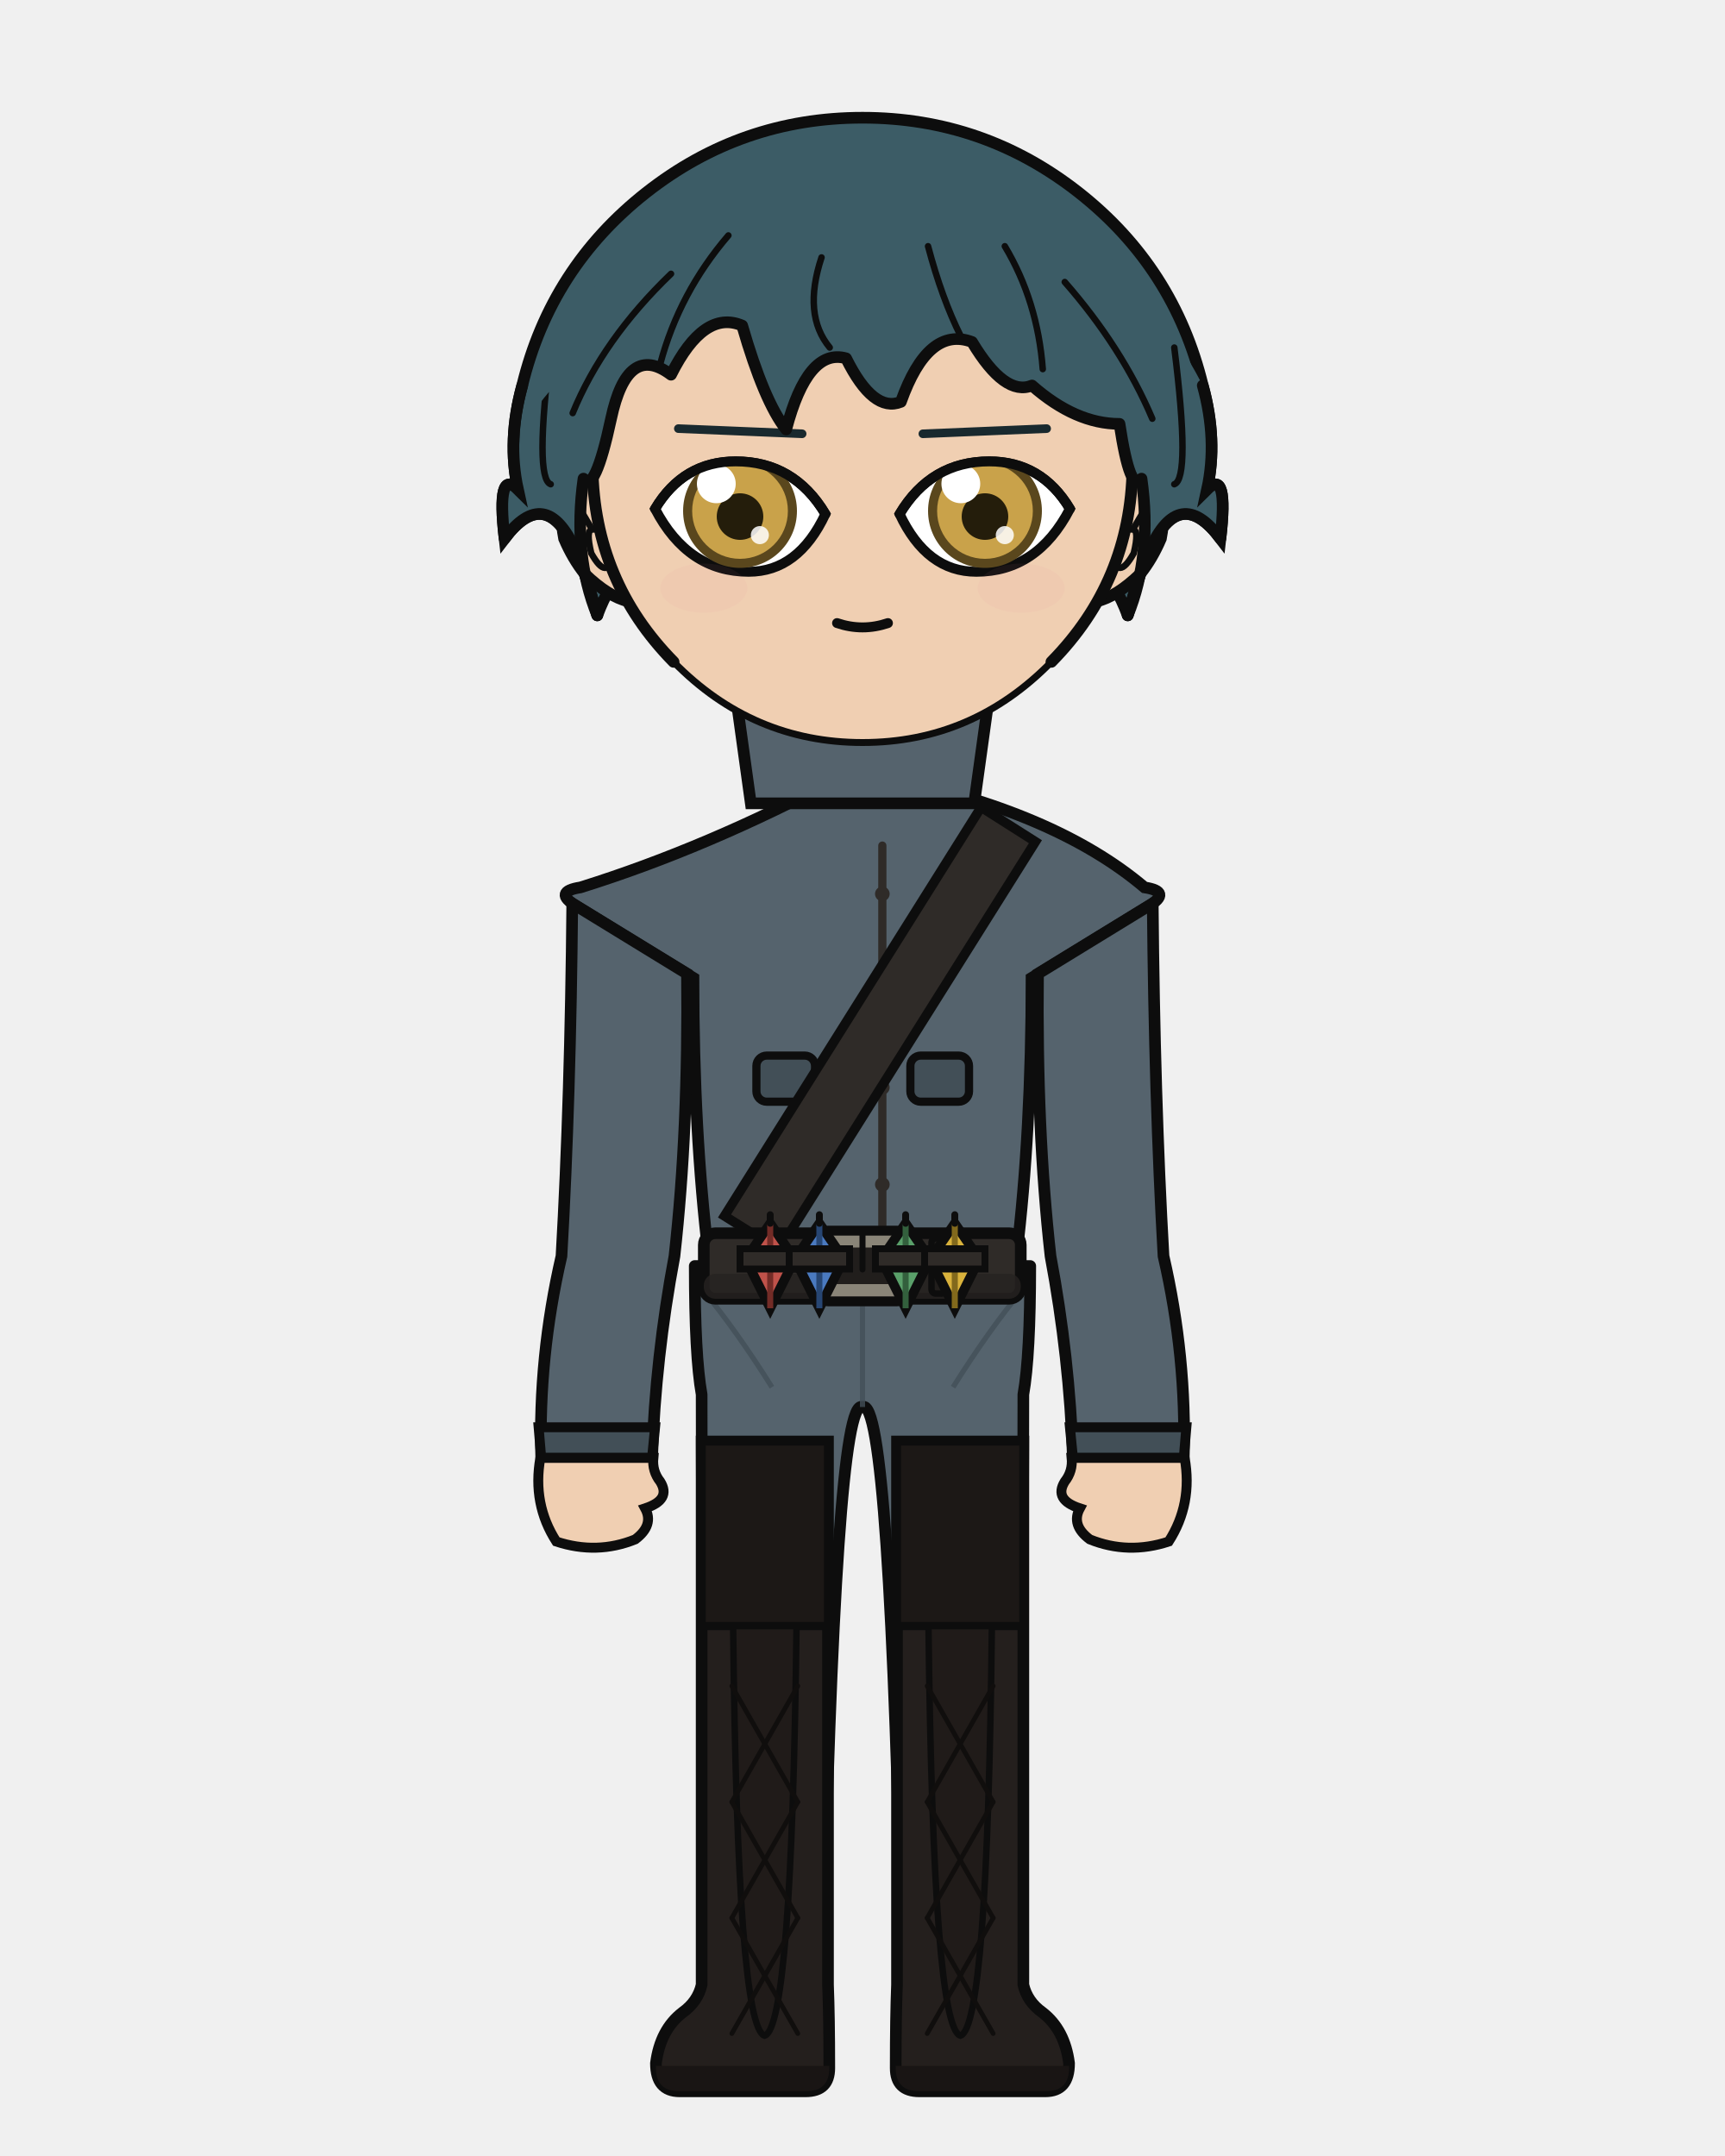
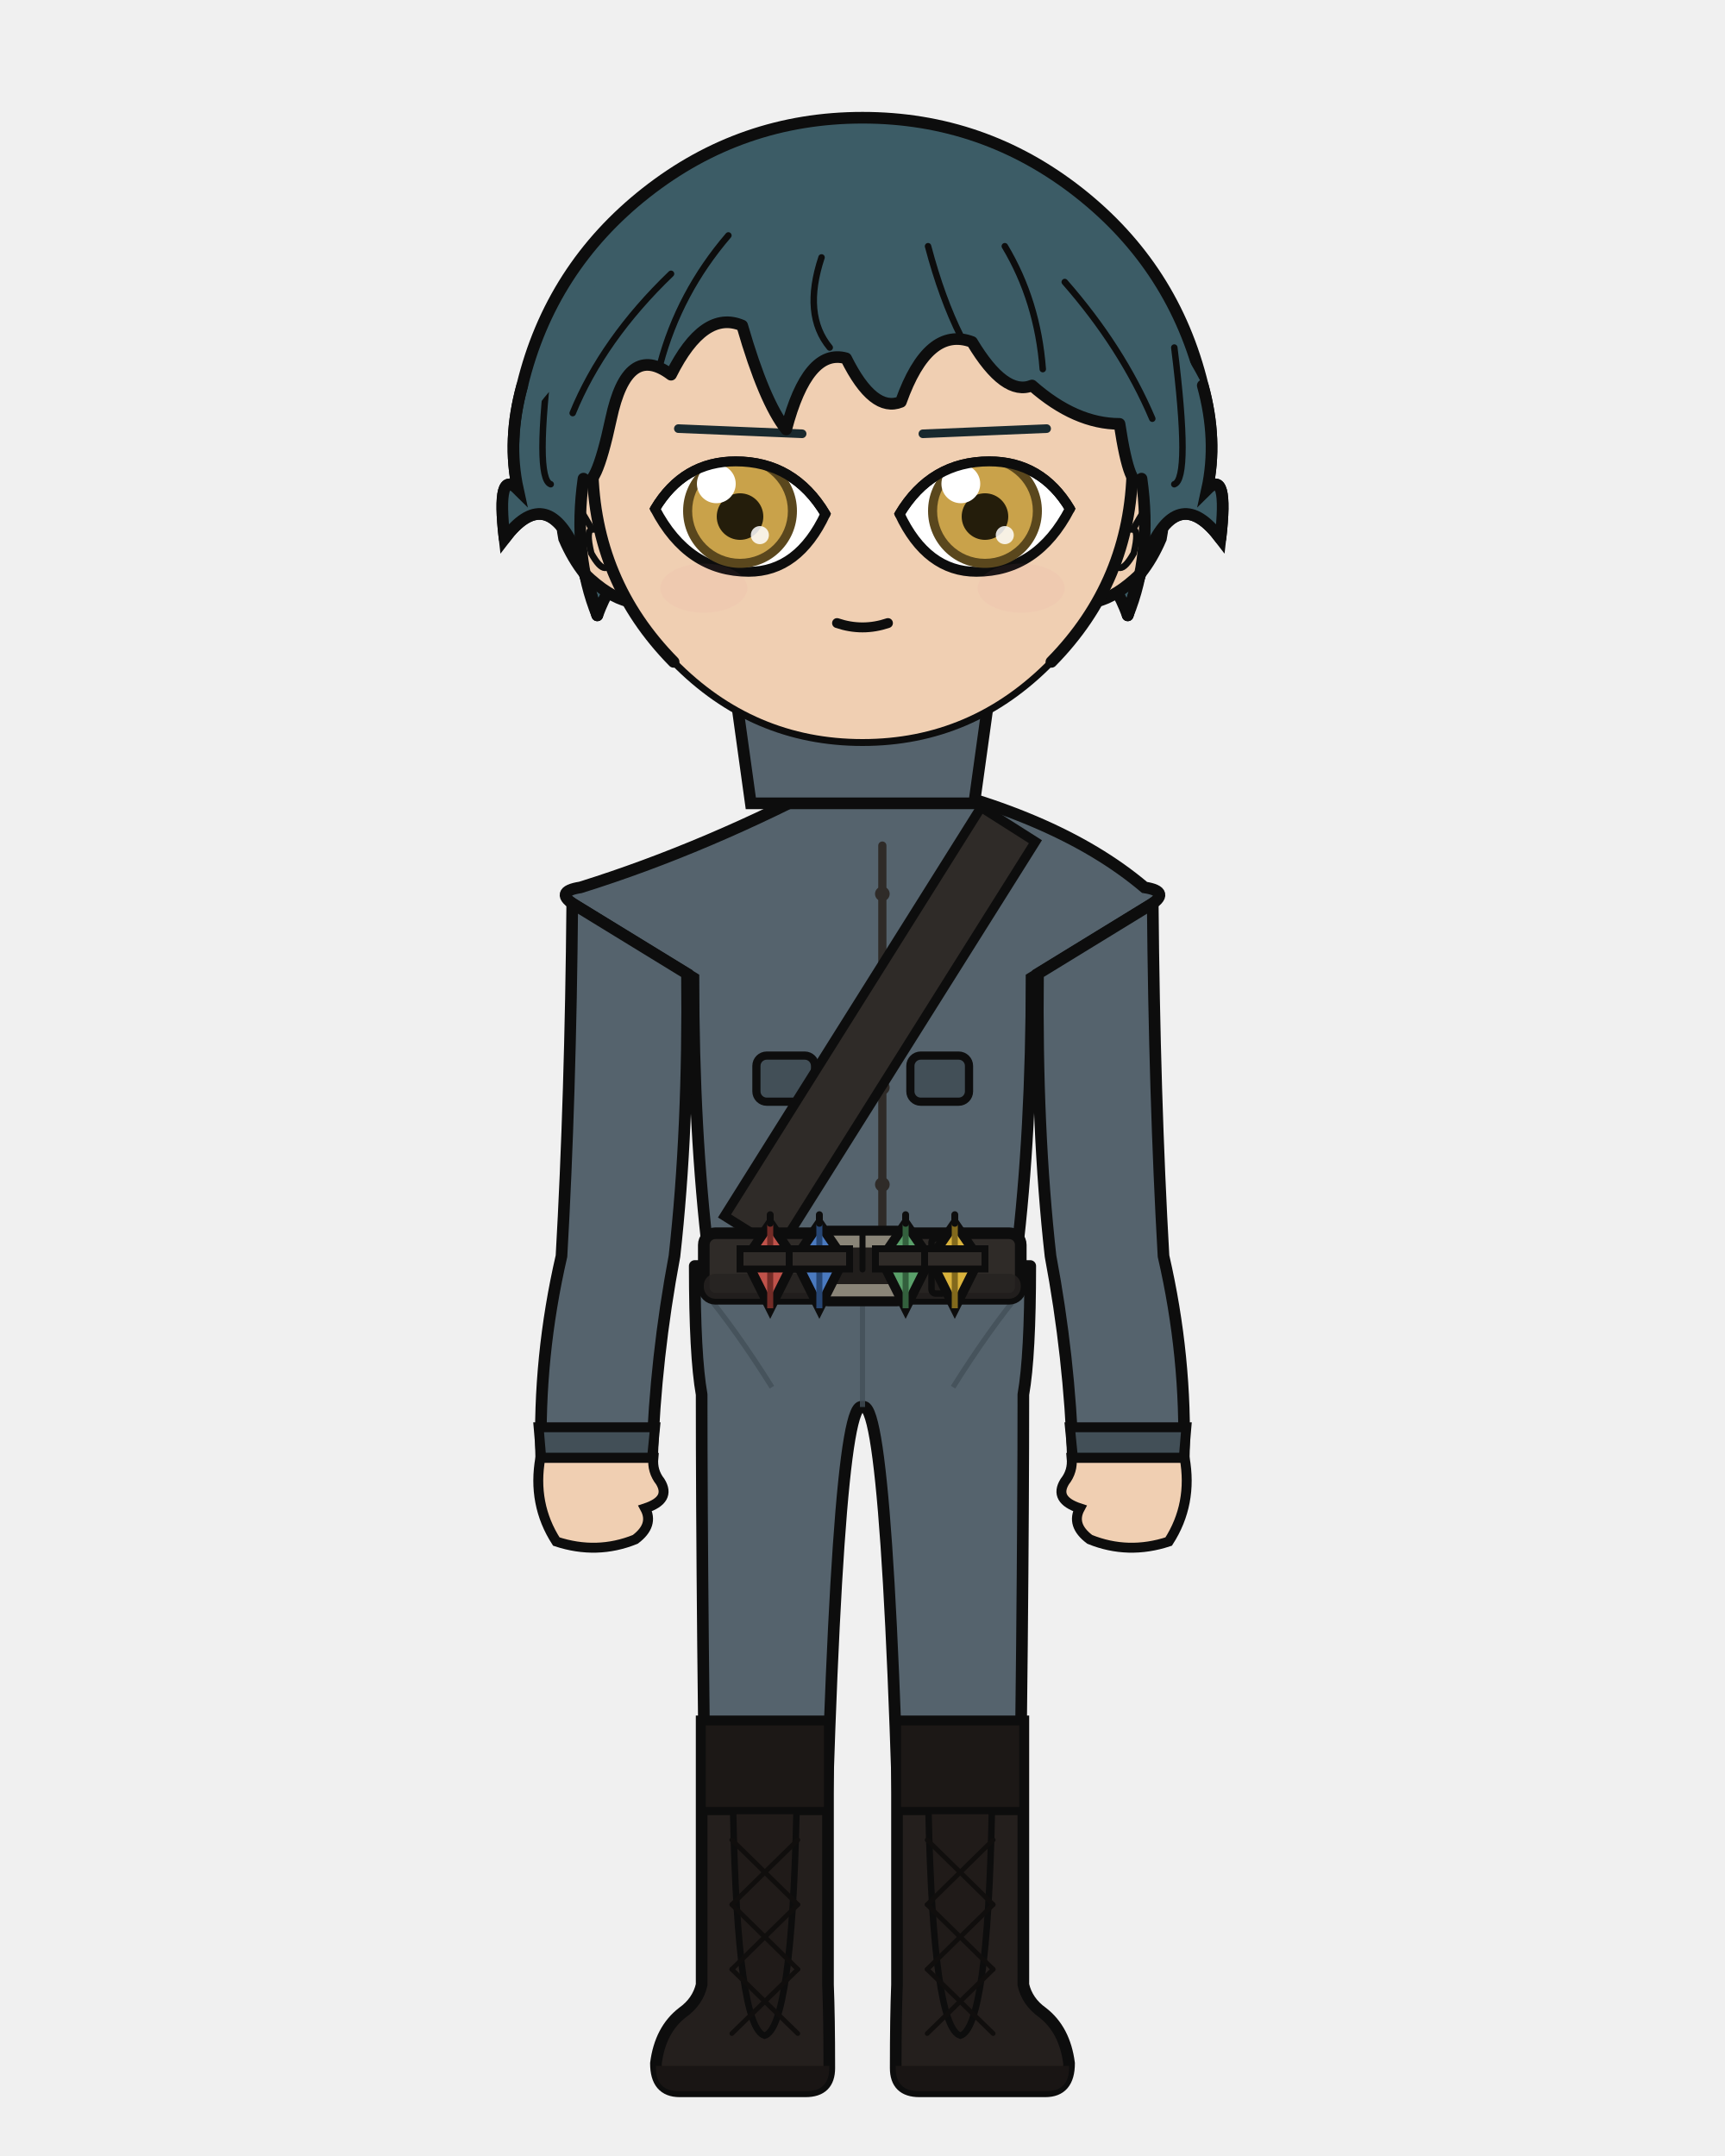
<svg xmlns="http://www.w3.org/2000/svg" width="400" height="500" viewBox="0 0 400 500">
  <defs>
    <clipPath id="hair-front">
      <path d="M 138.5 142.7 Q 132.8 128.7 135.3 111.0 Q 137.9 114.8 141.7 97.1 Q 145.5 79.3 155.6 86.9 Q 163.2 71.7 172.1 75.5 Q 177.2 93.2 182.3 99.6 Q 187.3 80.6 196.2 83.1 Q 202.5 95.8 208.9 93.2 Q 215.2 75.5 225.4 79.3 Q 233.0 92.0 239.3 89.4 Q 249.4 98.3 259.6 98.3 Q 262.1 114.8 264.7 111.0 Q 267.2 128.7 261.5 142.7 Q 264.7 131.3 266.6 127.5 Q 273.5 112.3 283.0 124.9 Q 284.9 108.5 279.9 113.5 Q 282.4 102.1 278.9 89.4 Q 266.6 65.7 246.3 49.7 Q 225.9 33.7 200.0 33.7 Q 174.1 33.7 153.7 49.7 Q 133.4 65.7 127.3 90.9 Q 117.6 102.1 120.1 113.5 Q 115.1 108.5 117.0 124.9 Q 126.5 112.3 133.4 127.5 Q 135.3 131.3 138.5 142.7 Z" />
    </clipPath>
  </defs>
  <path d="M 121.1 89.4 Q 127.7 62.1 149.8 44.7 Q 171.9 27.3 200.0 27.3 Q 228.1 27.3 250.2 44.7 Q 272.3 62.1 278.9 89.4 Q 282.4 102.1 279.9 113.5 Q 284.9 108.5 283.0 124.9 Q 273.5 112.3 266.6 127.5 Q 264.7 131.3 261.5 142.7 Q 255.8 127.5 249.4 136.4 Q 243.1 140.2 234.2 157.9 Q 219.0 140.2 200.0 144.0 Q 181.0 140.2 165.8 157.9 Q 156.9 140.2 150.6 136.4 Q 144.2 127.5 138.5 142.7 Q 135.3 131.3 133.4 127.5 Q 126.5 112.3 117.0 124.9 Q 115.1 108.5 120.1 113.5 Q 117.6 102.1 121.1 89.4 Z" fill="#3c5c66" />
  <path d="M 121.1 89.4 Q 127.7 62.1 149.8 44.7 Q 171.9 27.3 200.0 27.3 Q 228.1 27.3 250.2 44.7 Q 272.3 62.1 278.9 89.4 Q 282.4 102.1 279.9 113.5 Q 284.9 108.5 283.0 124.9 Q 273.5 112.3 266.6 127.5 Q 264.7 131.3 261.5 142.7 Q 255.8 127.5 249.4 136.4 Q 243.1 140.2 234.2 157.9 Q 219.0 140.2 200.0 144.0 Q 181.0 140.2 165.8 157.9 Q 156.9 140.2 150.6 136.4 Q 144.2 127.5 138.5 142.7 Q 135.3 131.3 133.4 127.5 Q 126.5 112.3 117.0 124.9 Q 115.1 108.5 120.1 113.5 Q 117.6 102.1 121.1 89.4 Z" fill="none" stroke="#0d0d0d" stroke-width="2.7" stroke-linecap="round" stroke-linejoin="round" />
  <rect x="182.3" y="162.3" width="35.5" height="37.3" rx="12.4" fill="#f0cfb2" />
  <line x1="182.3" y1="162.3" x2="182.3" y2="199.6" stroke="#0d0d0d" stroke-width="2.7" />
  <line x1="217.7" y1="162.3" x2="217.7" y2="199.6" stroke="#0d0d0d" stroke-width="2.7" />
  <path d="M 161.1 293.6 L 238.9 293.6 Q 238.9 314.4 237.3 323.4 Q 237.3 371.3 236.0 460.3 L 209.3 460.3 Q 206.4 323.4 200.0 326.3 Q 193.6 323.4 190.7 460.3 L 164.0 460.3 Q 162.7 371.3 162.7 323.4 Q 161.1 314.4 161.1 293.6 Z" fill="#55636d" stroke="#0d0d0d" stroke-width="2.7" stroke-linejoin="round" />
  <line x1="200.0" y1="297.5" x2="200.0" y2="326.3" stroke="#424f57" stroke-width="1.2" opacity="0.8" />
  <path d="M 162.7 298.8 Q 170.8 308.6 179.0 321.7" fill="none" stroke="#424f57" stroke-width="1.2" opacity="0.8" />
  <path d="M 237.3 298.8 Q 229.2 308.6 221.0 321.7" fill="none" stroke="#424f57" stroke-width="1.2" opacity="0.8" />
-   <path d="M 192.0 334.3 L 192.0 460.3 Q 192.3 467.7 192.3 479.6 Q 192.3 485.0 186.8 485.0 L 157.6 485.0 Q 152.1 485.0 152.1 478.5 Q 153.1 470.7 158.3 466.7 Q 161.8 464.2 162.7 460.3 L 162.7 334.3 Z" fill="#241f1d" stroke="#0d0d0d" stroke-width="2.7" />
+   <path d="M 192.0 399.2 L 192.0 460.3 Q 192.3 467.7 192.3 479.6 Q 192.3 485.0 186.8 485.0 L 157.6 485.0 Q 152.1 485.0 152.1 478.5 Q 153.1 470.7 158.3 466.7 Q 161.8 464.2 162.7 460.3 L 162.7 399.2 Z" fill="#241f1d" stroke="#0d0d0d" stroke-width="2.7" />
  <path d="M 192.3 479.1 L 152.1 479.1 L 152.1 479.6 Q 152.1 485.0 157.6 485.0 L 186.8 485.0 Q 192.3 485.0 192.3 479.6 Z" fill="#191514" />
-   <rect x="162.7" y="334.3" width="29.3" height="42.8" fill="#1c1816" stroke="#0d0d0d" stroke-width="1.9" />
-   <path d="M 170.0 377.1 L 184.7 377.1 Q 183.6 470.2 177.3 472.1 Q 171.0 470.2 170.0 377.1 Z" fill="#201b19" stroke="#0d0d0d" stroke-width="1.5" />
-   <line x1="185.0" y1="391.0" x2="169.7" y2="417.9" stroke="#100e0d" stroke-width="1.1" stroke-linecap="round" />
-   <line x1="169.7" y1="391.0" x2="185.0" y2="417.9" stroke="#100e0d" stroke-width="1.1" stroke-linecap="round" />
-   <line x1="185.0" y1="417.9" x2="169.7" y2="444.8" stroke="#100e0d" stroke-width="1.1" stroke-linecap="round" />
-   <line x1="169.7" y1="417.9" x2="185.0" y2="444.8" stroke="#100e0d" stroke-width="1.1" stroke-linecap="round" />
-   <line x1="185.0" y1="444.8" x2="169.7" y2="471.6" stroke="#100e0d" stroke-width="1.1" stroke-linecap="round" />
-   <line x1="169.7" y1="444.8" x2="185.0" y2="471.6" stroke="#100e0d" stroke-width="1.1" stroke-linecap="round" />
-   <path d="M 208.0 334.3 L 208.0 460.3 Q 207.7 467.7 207.7 479.6 Q 207.7 485.0 213.2 485.0 L 242.4 485.0 Q 247.9 485.0 247.9 478.5 Q 246.9 470.7 241.7 466.7 Q 238.2 464.2 237.3 460.3 L 237.3 334.3 Z" fill="#241f1d" stroke="#0d0d0d" stroke-width="2.7" />
+   <rect x="162.7" y="399.2" width="29.3" height="20.8" fill="#1c1816" stroke="#0d0d0d" stroke-width="1.9" />
+   <path d="M 170.0 420.0 L 184.7 420.0 Q 183.6 470.2 177.3 472.1 Q 171.0 470.2 170.0 420.0 Z" fill="#201b19" stroke="#0d0d0d" stroke-width="1.5" />
+   <line x1="185.0" y1="426.7" x2="169.7" y2="441.7" stroke="#100e0d" stroke-width="1.1" stroke-linecap="round" />
+   <line x1="169.7" y1="426.7" x2="185.0" y2="441.7" stroke="#100e0d" stroke-width="1.1" stroke-linecap="round" />
+   <line x1="185.0" y1="441.7" x2="169.7" y2="456.7" stroke="#100e0d" stroke-width="1.1" stroke-linecap="round" />
+   <line x1="169.7" y1="441.7" x2="185.0" y2="456.7" stroke="#100e0d" stroke-width="1.1" stroke-linecap="round" />
+   <line x1="185.0" y1="456.7" x2="169.7" y2="471.6" stroke="#100e0d" stroke-width="1.1" stroke-linecap="round" />
+   <line x1="169.7" y1="456.7" x2="185.0" y2="471.6" stroke="#100e0d" stroke-width="1.1" stroke-linecap="round" />
+   <path d="M 208.0 399.2 L 208.0 460.3 Q 207.7 467.7 207.7 479.6 Q 207.7 485.0 213.2 485.0 L 242.4 485.0 Q 247.9 485.0 247.9 478.5 Q 246.9 470.7 241.7 466.7 Q 238.2 464.2 237.3 460.3 L 237.3 399.2 Z" fill="#241f1d" stroke="#0d0d0d" stroke-width="2.7" />
  <path d="M 207.7 479.1 L 247.9 479.1 L 247.9 479.6 Q 247.9 485.0 242.4 485.0 L 213.2 485.0 Q 207.7 485.0 207.7 479.6 Z" fill="#191514" />
-   <rect x="208.0" y="334.3" width="29.3" height="42.8" fill="#1c1816" stroke="#0d0d0d" stroke-width="1.9" />
-   <path d="M 215.3 377.1 L 230.0 377.1 Q 229.0 470.2 222.7 472.1 Q 216.4 470.2 215.3 377.1 Z" fill="#201b19" stroke="#0d0d0d" stroke-width="1.5" />
-   <line x1="230.3" y1="391.0" x2="215.0" y2="417.9" stroke="#100e0d" stroke-width="1.1" stroke-linecap="round" />
-   <line x1="215.0" y1="391.0" x2="230.3" y2="417.9" stroke="#100e0d" stroke-width="1.1" stroke-linecap="round" />
-   <line x1="230.3" y1="417.9" x2="215.0" y2="444.8" stroke="#100e0d" stroke-width="1.1" stroke-linecap="round" />
-   <line x1="215.0" y1="417.9" x2="230.3" y2="444.8" stroke="#100e0d" stroke-width="1.1" stroke-linecap="round" />
-   <line x1="230.3" y1="444.8" x2="215.0" y2="471.6" stroke="#100e0d" stroke-width="1.1" stroke-linecap="round" />
-   <line x1="215.0" y1="444.8" x2="230.3" y2="471.6" stroke="#100e0d" stroke-width="1.1" stroke-linecap="round" />
+   <rect x="208.0" y="399.2" width="29.3" height="20.8" fill="#1c1816" stroke="#0d0d0d" stroke-width="1.9" />
+   <path d="M 215.3 420.0 L 230.0 420.0 Q 229.0 470.2 222.7 472.1 Q 216.4 470.2 215.3 420.0 Z" fill="#201b19" stroke="#0d0d0d" stroke-width="1.5" />
+   <line x1="230.3" y1="426.7" x2="215.0" y2="441.7" stroke="#100e0d" stroke-width="1.1" stroke-linecap="round" />
+   <line x1="215.0" y1="426.7" x2="230.3" y2="441.7" stroke="#100e0d" stroke-width="1.1" stroke-linecap="round" />
+   <line x1="230.3" y1="441.7" x2="215.0" y2="456.7" stroke="#100e0d" stroke-width="1.1" stroke-linecap="round" />
+   <line x1="215.0" y1="441.7" x2="230.3" y2="456.7" stroke="#100e0d" stroke-width="1.1" stroke-linecap="round" />
+   <line x1="230.3" y1="456.7" x2="215.0" y2="471.6" stroke="#100e0d" stroke-width="1.1" stroke-linecap="round" />
+   <line x1="215.0" y1="456.7" x2="230.3" y2="471.6" stroke="#100e0d" stroke-width="1.1" stroke-linecap="round" />
  <path d="M 195.0 180.1 Q 164.1 196.6 134.6 205.8 Q 128.2 206.8 133.6 210.1 L 160.8 226.8 Q 160.8 262.3 164.3 291.3 Q 164.0 292.5 164.0 293.6 L 236.0 293.6 Q 236.0 292.5 235.7 291.3 Q 239.2 262.3 239.2 226.8 L 266.4 210.1 Q 271.8 206.8 265.4 205.8 Q 244.5 188.1 205.0 180.1 L 200.0 185.1 Z" fill="#55636d" stroke="#0d0d0d" stroke-width="2.7" />
  <path d="M 204.6 196.1 L 204.6 286.0" fill="none" stroke="#2f2b28" stroke-width="1.9" stroke-linecap="round" />
  <circle cx="204.6" cy="207.3" r="1.7" fill="#2f2b28" />
  <circle cx="204.6" cy="229.8" r="1.7" fill="#2f2b28" />
  <circle cx="204.6" cy="252.2" r="1.7" fill="#2f2b28" />
  <circle cx="204.6" cy="274.7" r="1.7" fill="#2f2b28" />
  <rect x="175.4" y="244.8" width="13.6" height="10.7" rx="2.4" fill="#424f57" stroke="#0d0d0d" stroke-width="1.9" />
  <rect x="211.1" y="244.8" width="13.6" height="10.7" rx="2.4" fill="#424f57" stroke="#0d0d0d" stroke-width="1.9" />
  <path d="M 227.5 187.2 L 168.0 282.0 L 180.6 289.9 L 240.1 195.2 Z" fill="#2f2b28" stroke="#0d0d0d" stroke-width="2.2" />
  <rect x="163.2" y="286.0" width="73.5" height="15.2" rx="2.7" fill="#2f2b28" stroke="#0d0d0d" stroke-width="2.7" />
  <rect x="163.2" y="295.4" width="73.5" height="5.8" rx="2.7" fill="#262220" opacity="0.8" />
  <rect x="188.6" y="285.4" width="22.8" height="16.4" rx="3.6" fill="#8a8578" stroke="#0d0d0d" stroke-width="2.3" />
  <rect x="192.6" y="289.3" width="14.9" height="8.5" rx="1.6" fill="#211e1c" />
  <line x1="200.0" y1="285.4" x2="200.0" y2="294.4" stroke="#0d0d0d" stroke-width="1.4" stroke-linecap="round" />
  <rect x="216.0" y="287.2" width="3.3" height="12.8" rx="1.0" fill="#211e1c" stroke="#0d0d0d" stroke-width="1.5" />
  <path d="M 178.6 283.7 L 184.3 292.0 L 178.6 303.4 L 172.9 292.0 Z" fill="#c0524a" stroke="#0d0d0d" stroke-width="2.2" />
  <line x1="178.6" y1="283.7" x2="178.6" y2="303.4" stroke="#732c27" stroke-width="1.4" />
  <line x1="178.6" y1="281.7" x2="178.6" y2="283.7" stroke="#0d0d0d" stroke-width="1.6" stroke-linecap="round" />
  <rect x="171.6" y="289.6" width="14.0" height="4.7" fill="#2f2b28" stroke="#0d0d0d" stroke-width="1.6" />
  <path d="M 190.0 283.7 L 195.7 292.0 L 190.0 303.4 L 184.3 292.0 Z" fill="#4a7ac0" stroke="#0d0d0d" stroke-width="2.2" />
  <line x1="190.0" y1="283.7" x2="190.0" y2="303.4" stroke="#274673" stroke-width="1.4" />
  <line x1="190.0" y1="281.7" x2="190.0" y2="283.7" stroke="#0d0d0d" stroke-width="1.6" stroke-linecap="round" />
  <rect x="183.0" y="289.6" width="14.0" height="4.7" fill="#2f2b28" stroke="#0d0d0d" stroke-width="1.6" />
  <path d="M 210.0 283.7 L 215.7 292.0 L 210.0 303.4 L 204.3 292.0 Z" fill="#5aa06a" stroke="#0d0d0d" stroke-width="2.2" />
  <line x1="210.0" y1="283.7" x2="210.0" y2="303.4" stroke="#33603d" stroke-width="1.4" />
  <line x1="210.0" y1="281.7" x2="210.0" y2="283.7" stroke="#0d0d0d" stroke-width="1.6" stroke-linecap="round" />
  <rect x="203.0" y="289.6" width="14.0" height="4.7" fill="#2f2b28" stroke="#0d0d0d" stroke-width="1.6" />
  <path d="M 221.4 283.7 L 227.1 292.0 L 221.4 303.4 L 215.7 292.0 Z" fill="#d9b23c" stroke="#0d0d0d" stroke-width="2.2" />
  <line x1="221.4" y1="283.7" x2="221.4" y2="303.4" stroke="#82691c" stroke-width="1.4" />
  <line x1="221.4" y1="281.7" x2="221.4" y2="283.7" stroke="#0d0d0d" stroke-width="1.6" stroke-linecap="round" />
  <rect x="214.4" y="289.6" width="14.0" height="4.7" fill="#2f2b28" stroke="#0d0d0d" stroke-width="1.6" />
  <path d="M 159.3 225.8 L 132.7 209.5 Q 132.3 254.5 130.2 291.3 Q 124.8 314.7 125.5 338.1 L 151.2 338.1 Q 152.0 314.7 156.4 291.3 Q 159.7 261.8 159.3 225.8 Z" fill="#55636d" stroke="#0d0d0d" stroke-width="2.7" />
  <path d="M 124.9 331.0 L 151.9 331.0 L 151.2 338.1 L 125.5 338.1 Z" fill="#424f57" stroke="#0d0d0d" stroke-width="2.3" />
  <path d="M 125.3 338.1 Q 123.4 348.8 129.0 357.5 Q 138.4 360.6 147.3 357.0 Q 151.7 353.7 149.6 349.8 Q 155.7 347.8 153.1 343.6 Q 151.2 341.2 151.5 338.1 Z" fill="#f0cfb2" stroke="#0d0d0d" stroke-width="2.3" />
  <path d="M 240.7 225.8 L 267.3 209.5 Q 267.7 254.5 269.8 291.3 Q 275.2 314.7 274.5 338.1 L 248.8 338.1 Q 248.0 314.7 243.6 291.3 Q 240.3 261.8 240.7 225.8 Z" fill="#55636d" stroke="#0d0d0d" stroke-width="2.7" />
  <path d="M 248.1 331.0 L 275.1 331.0 L 274.5 338.1 L 248.8 338.1 Z" fill="#424f57" stroke="#0d0d0d" stroke-width="2.3" />
  <path d="M 274.7 338.1 Q 276.6 348.8 271.0 357.5 Q 261.6 360.6 252.7 357.0 Q 248.3 353.7 250.4 349.8 Q 244.3 347.8 246.9 343.6 Q 248.8 341.2 248.5 338.1 Z" fill="#f0cfb2" stroke="#0d0d0d" stroke-width="2.3" />
  <path d="M 169.8 155.3 L 230.2 155.3 L 225.9 186.3 L 174.1 186.3 Z" fill="#55636d" stroke="#0d0d0d" stroke-width="2.7" />
  <path d="M 200.0 155.3 L 200.0 172.3" fill="none" stroke="#0d0d0d" stroke-width="1.9" />
  <path d="M 137.4 110.4 Q 133.8 110.6 131.5 114.3 Q 129.5 118.3 130.8 124.9 Q 132.8 129.6 135.6 133.1 Q 141.1 138.4 145.8 139.5 Z" fill="#f0cfb2" />
  <path d="M 137.4 110.4 Q 133.8 110.6 131.5 114.3 Q 129.5 118.3 130.8 124.9 Q 132.8 129.6 135.6 133.1 Q 141.1 138.4 145.8 139.5" fill="none" stroke="#0d0d0d" stroke-width="2.7" stroke-linecap="round" />
  <path d="M 132.7 122.1 Q 132.0 118.9 132.5 117.8 Q 133.2 117.0 134.4 117.9 Q 135.8 120.2 137.3 122.8 Q 135.8 122.9 137.1 128.3 Q 139.0 131.7 140.3 131.7" fill="none" stroke="#0d0d0d" stroke-width="1.5" stroke-linecap="round" />
  <path d="M 262.6 110.4 Q 266.2 110.6 268.5 114.3 Q 270.5 118.3 269.2 124.9 Q 267.2 129.6 264.4 133.1 Q 258.9 138.4 254.2 139.5 Z" fill="#f0cfb2" />
  <path d="M 262.6 110.4 Q 266.2 110.6 268.5 114.3 Q 270.5 118.3 269.2 124.9 Q 267.2 129.6 264.4 133.1 Q 258.9 138.4 254.2 139.5" fill="none" stroke="#0d0d0d" stroke-width="2.7" stroke-linecap="round" />
  <path d="M 267.3 122.1 Q 268.0 118.9 267.5 117.8 Q 266.8 117.0 265.6 117.9 Q 264.2 120.2 262.7 122.8 Q 264.2 122.9 262.9 128.3 Q 261.0 131.7 259.7 131.7" fill="none" stroke="#0d0d0d" stroke-width="1.5" stroke-linecap="round" />
  <path d="M 200.0 45.1 Q 226.0 45.1 244.4 63.6 Q 262.8 82.2 262.6 108.5 Q 262.2 134.8 243.8 153.5 Q 225.5 172.2 200.0 172.2 Q 174.5 172.2 156.2 153.5 Q 137.8 134.8 137.4 108.5 Q 137.2 82.2 155.6 63.6 Q 174.0 45.1 200.0 45.1 Z" fill="#f0cfb2" />
  <path d="M 156.2 153.5 Q 137.8 134.8 137.4 108.5 Q 137.2 82.2 155.6 63.6 Q 174.0 45.1 200.0 45.1 Q 226.0 45.1 244.4 63.6 Q 262.8 82.2 262.6 108.5 Q 262.2 134.8 243.8 153.5" fill="none" stroke="#0d0d0d" stroke-width="2.7" stroke-linecap="round" />
  <path d="M 243.8 153.5 Q 225.5 172.2 200.0 172.2 Q 174.5 172.2 156.2 153.5" fill="none" stroke="#0d0d0d" stroke-width="1.6" stroke-linecap="round" />
  <line x1="186.0" y1="100.6" x2="157.3" y2="99.4" stroke="#19292e" stroke-width="2.0" stroke-linecap="round" />
  <defs>
    <clipPath id="eye-l">
      <path d="M 191.4 119.2 Q 184.1 107.0 170.6 107.0 Q 158.5 107.0 151.9 118.0 Q 159.5 132.6 173.6 132.6 Q 185.1 132.6 191.4 119.2 Z" />
    </clipPath>
  </defs>
  <path d="M 191.4 119.2 Q 184.1 107.0 170.6 107.0 Q 158.5 107.0 151.9 118.0 Q 159.5 132.6 173.6 132.6 Q 185.1 132.6 191.4 119.2 Z" fill="white" stroke="#0d0d0d" stroke-width="2.3" />
  <g clip-path="url(#eye-l)">
    <circle cx="171.6" cy="118.5" r="13.2" fill="#5a471d" />
    <circle cx="171.6" cy="118.5" r="11.1" fill="#c9a24a" />
    <circle cx="171.6" cy="119.8" r="5.4" fill="#241d0b" />
    <circle cx="166.1" cy="112.2" r="4.5" fill="white" />
    <circle cx="176.2" cy="124.1" r="2.1" fill="white" opacity="0.85" />
  </g>
  <path d="M 191.4 119.2 Q 184.1 107.0 170.6 107.0 Q 158.5 107.0 151.9 118.0" fill="none" stroke="#0d0d0d" stroke-width="2.3" stroke-linecap="round" />
  <line x1="214.0" y1="100.6" x2="242.7" y2="99.4" stroke="#19292e" stroke-width="2.0" stroke-linecap="round" />
  <defs>
    <clipPath id="eye-r">
      <path d="M 208.6 119.2 Q 215.9 107.0 229.4 107.0 Q 241.5 107.0 248.1 118.0 Q 240.5 132.6 226.4 132.6 Q 214.9 132.6 208.6 119.2 Z" />
    </clipPath>
  </defs>
  <path d="M 208.6 119.2 Q 215.9 107.0 229.4 107.0 Q 241.5 107.0 248.1 118.0 Q 240.5 132.6 226.4 132.6 Q 214.9 132.6 208.6 119.2 Z" fill="white" stroke="#0d0d0d" stroke-width="2.3" />
  <g clip-path="url(#eye-r)">
    <circle cx="228.4" cy="118.5" r="13.2" fill="#5a471d" />
    <circle cx="228.4" cy="118.5" r="11.1" fill="#c9a24a" />
    <circle cx="228.4" cy="119.8" r="5.4" fill="#241d0b" />
    <circle cx="222.8" cy="112.2" r="4.5" fill="white" />
    <circle cx="233.0" cy="124.1" r="2.1" fill="white" opacity="0.85" />
  </g>
  <path d="M 208.6 119.2 Q 215.9 107.0 229.4 107.0 Q 241.5 107.0 248.1 118.0" fill="none" stroke="#0d0d0d" stroke-width="2.3" stroke-linecap="round" />
  <path d="M 194.1 144.5 Q 200.0 146.5 205.9 144.5" fill="none" stroke="#0d0d0d" stroke-width="2.3" stroke-linecap="round" />
  <ellipse cx="163.2" cy="136.4" rx="10.1" ry="5.7" fill="#e8879a" opacity="0.07" />
  <ellipse cx="236.8" cy="136.4" rx="10.1" ry="5.7" fill="#e8879a" opacity="0.07" />
  <path d="M 138.5 142.7 Q 132.8 128.7 135.3 111.0 Q 137.9 114.8 141.7 97.1 Q 145.5 79.3 155.6 86.9 Q 163.2 71.7 172.1 75.5 Q 177.2 93.2 182.3 99.6 Q 187.3 80.6 196.2 83.1 Q 202.5 95.8 208.9 93.2 Q 215.2 75.5 225.4 79.3 Q 233.0 92.0 239.3 89.4 Q 249.4 98.3 259.6 98.3 Q 262.1 114.8 264.7 111.0 Q 267.2 128.7 261.5 142.7 Q 264.7 131.3 266.6 127.5 Q 273.5 112.3 283.0 124.9 Q 284.9 108.5 279.9 113.5 Q 282.4 102.1 278.9 89.4 Q 266.6 65.7 246.3 49.7 Q 225.9 33.7 200.0 33.7 Q 174.1 33.7 153.7 49.7 Q 133.4 65.7 127.3 90.9 Q 117.6 102.1 120.1 113.5 Q 115.1 108.5 117.0 124.9 Q 126.5 112.3 133.4 127.5 Q 135.3 131.3 138.5 142.7 Z" fill="#3c5c66" />
  <path d="M 138.5 142.7 Q 132.8 128.7 135.3 111.0 Q 137.9 114.8 141.7 97.1 Q 145.5 79.3 155.6 86.9 Q 163.2 71.7 172.1 75.5 Q 177.2 93.2 182.3 99.6 Q 187.3 80.6 196.2 83.1 Q 202.5 95.8 208.9 93.2 Q 215.2 75.5 225.4 79.3 Q 233.0 92.0 239.3 89.4 Q 249.4 98.3 259.6 98.3 Q 262.1 114.8 264.7 111.0 Q 267.2 128.7 261.5 142.7" fill="none" stroke="#0d0d0d" stroke-width="2.7" stroke-linecap="round" stroke-linejoin="round" />
  <path d="M 261.5 142.7 Q 264.7 131.3 266.6 127.5 Q 273.5 112.3 283.0 124.9 Q 284.9 108.5 279.9 113.5 Q 282.4 102.1 278.9 89.4" fill="none" stroke="#0d0d0d" stroke-width="2.7" stroke-linecap="round" />
  <path d="M 138.5 142.7 Q 135.3 131.3 133.4 127.5 Q 126.5 112.3 117.0 124.9 Q 115.1 108.5 120.1 113.5 Q 117.6 102.1 121.1 89.4" fill="none" stroke="#0d0d0d" stroke-width="2.7" stroke-linecap="round" />
  <path d="M 168.9 54.6 Q 157.5 67.9 153.1 84.4" fill="none" stroke="#0d0d0d" stroke-width="1.5" stroke-linecap="round" clip-path="url(#hair-front)" />
  <path d="M 190.5 59.7 Q 186.1 73.0 192.4 80.6" fill="none" stroke="#0d0d0d" stroke-width="1.5" stroke-linecap="round" clip-path="url(#hair-front)" />
  <path d="M 215.2 57.1 Q 218.4 69.2 222.8 78.0" fill="none" stroke="#0d0d0d" stroke-width="1.5" stroke-linecap="round" clip-path="url(#hair-front)" />
  <path d="M 233.0 57.1 Q 240.6 69.8 241.8 85.6" fill="none" stroke="#0d0d0d" stroke-width="1.5" stroke-linecap="round" clip-path="url(#hair-front)" />
  <path d="M 246.9 65.4 Q 260.2 80.6 267.2 97.1" fill="none" stroke="#0d0d0d" stroke-width="1.5" stroke-linecap="round" clip-path="url(#hair-front)" />
  <path d="M 155.6 63.5 Q 139.8 78.7 132.8 95.8" fill="none" stroke="#0d0d0d" stroke-width="1.5" stroke-linecap="round" clip-path="url(#hair-front)" />
  <path d="M 272.3 80.6 Q 276.1 111.0 272.3 112.3" fill="none" stroke="#0d0d0d" stroke-width="1.5" stroke-linecap="round" clip-path="url(#hair-front)" />
  <path d="M 127.7 80.6 Q 123.9 111.0 127.7 112.3" fill="none" stroke="#0d0d0d" stroke-width="1.5" stroke-linecap="round" clip-path="url(#hair-front)" />
</svg>
